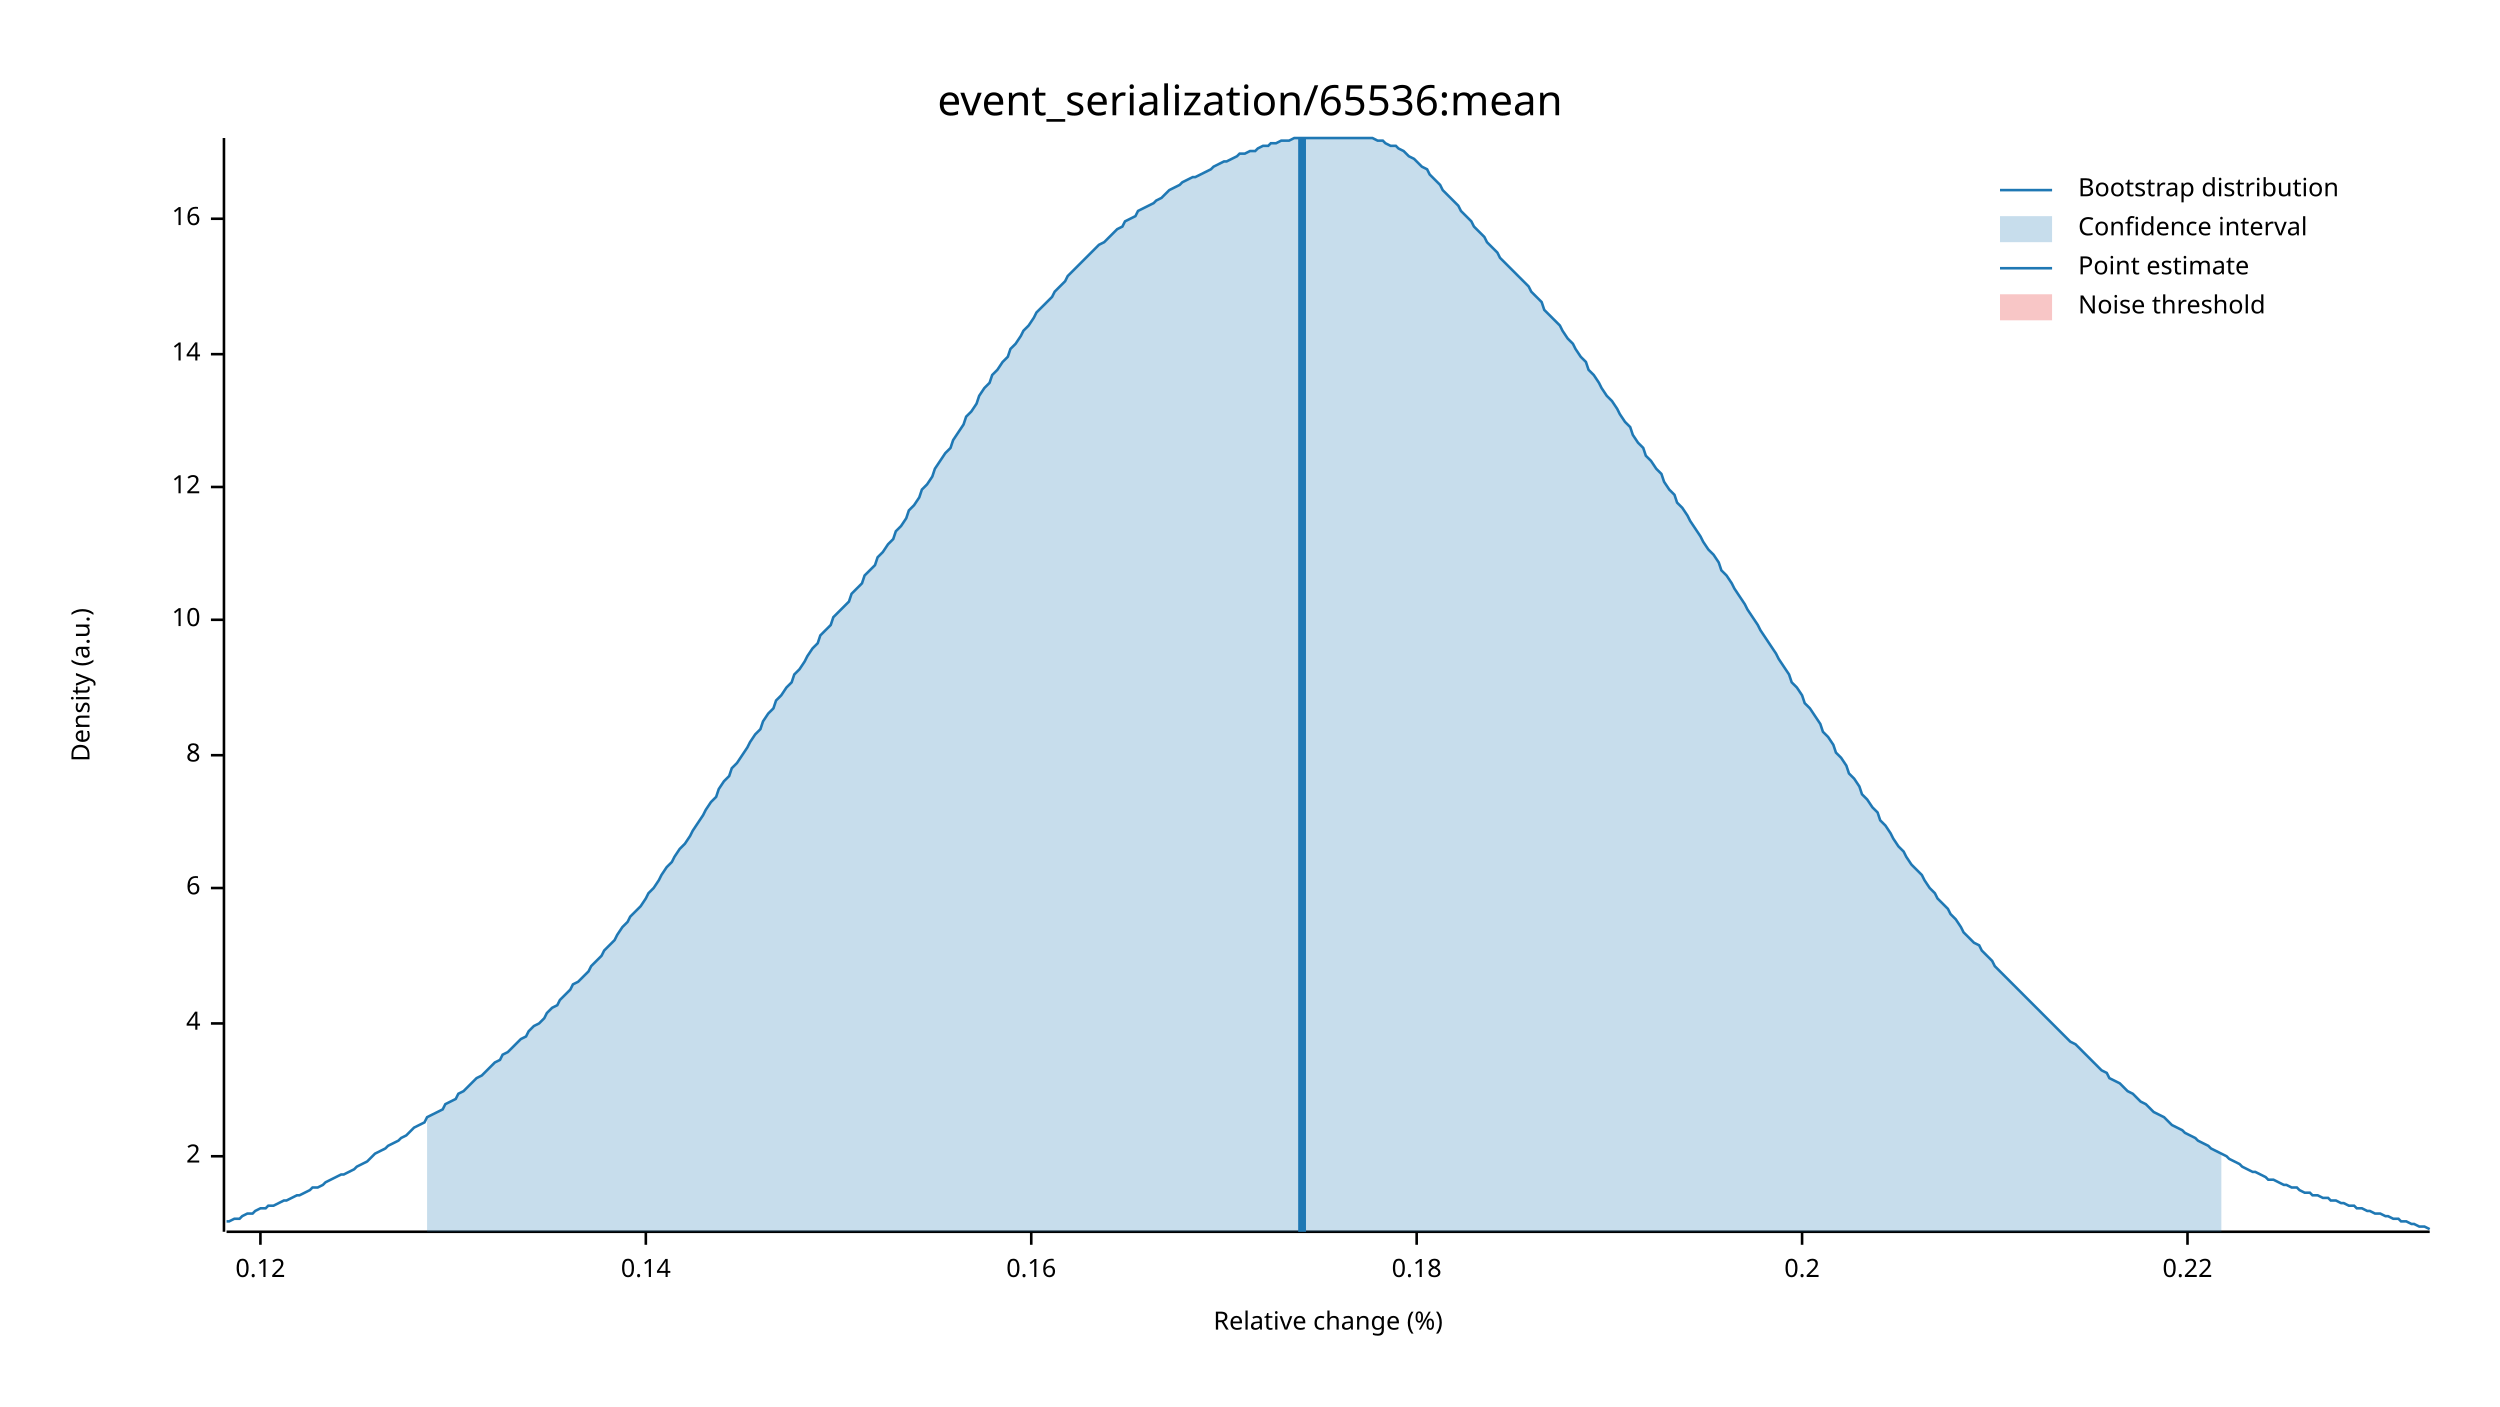
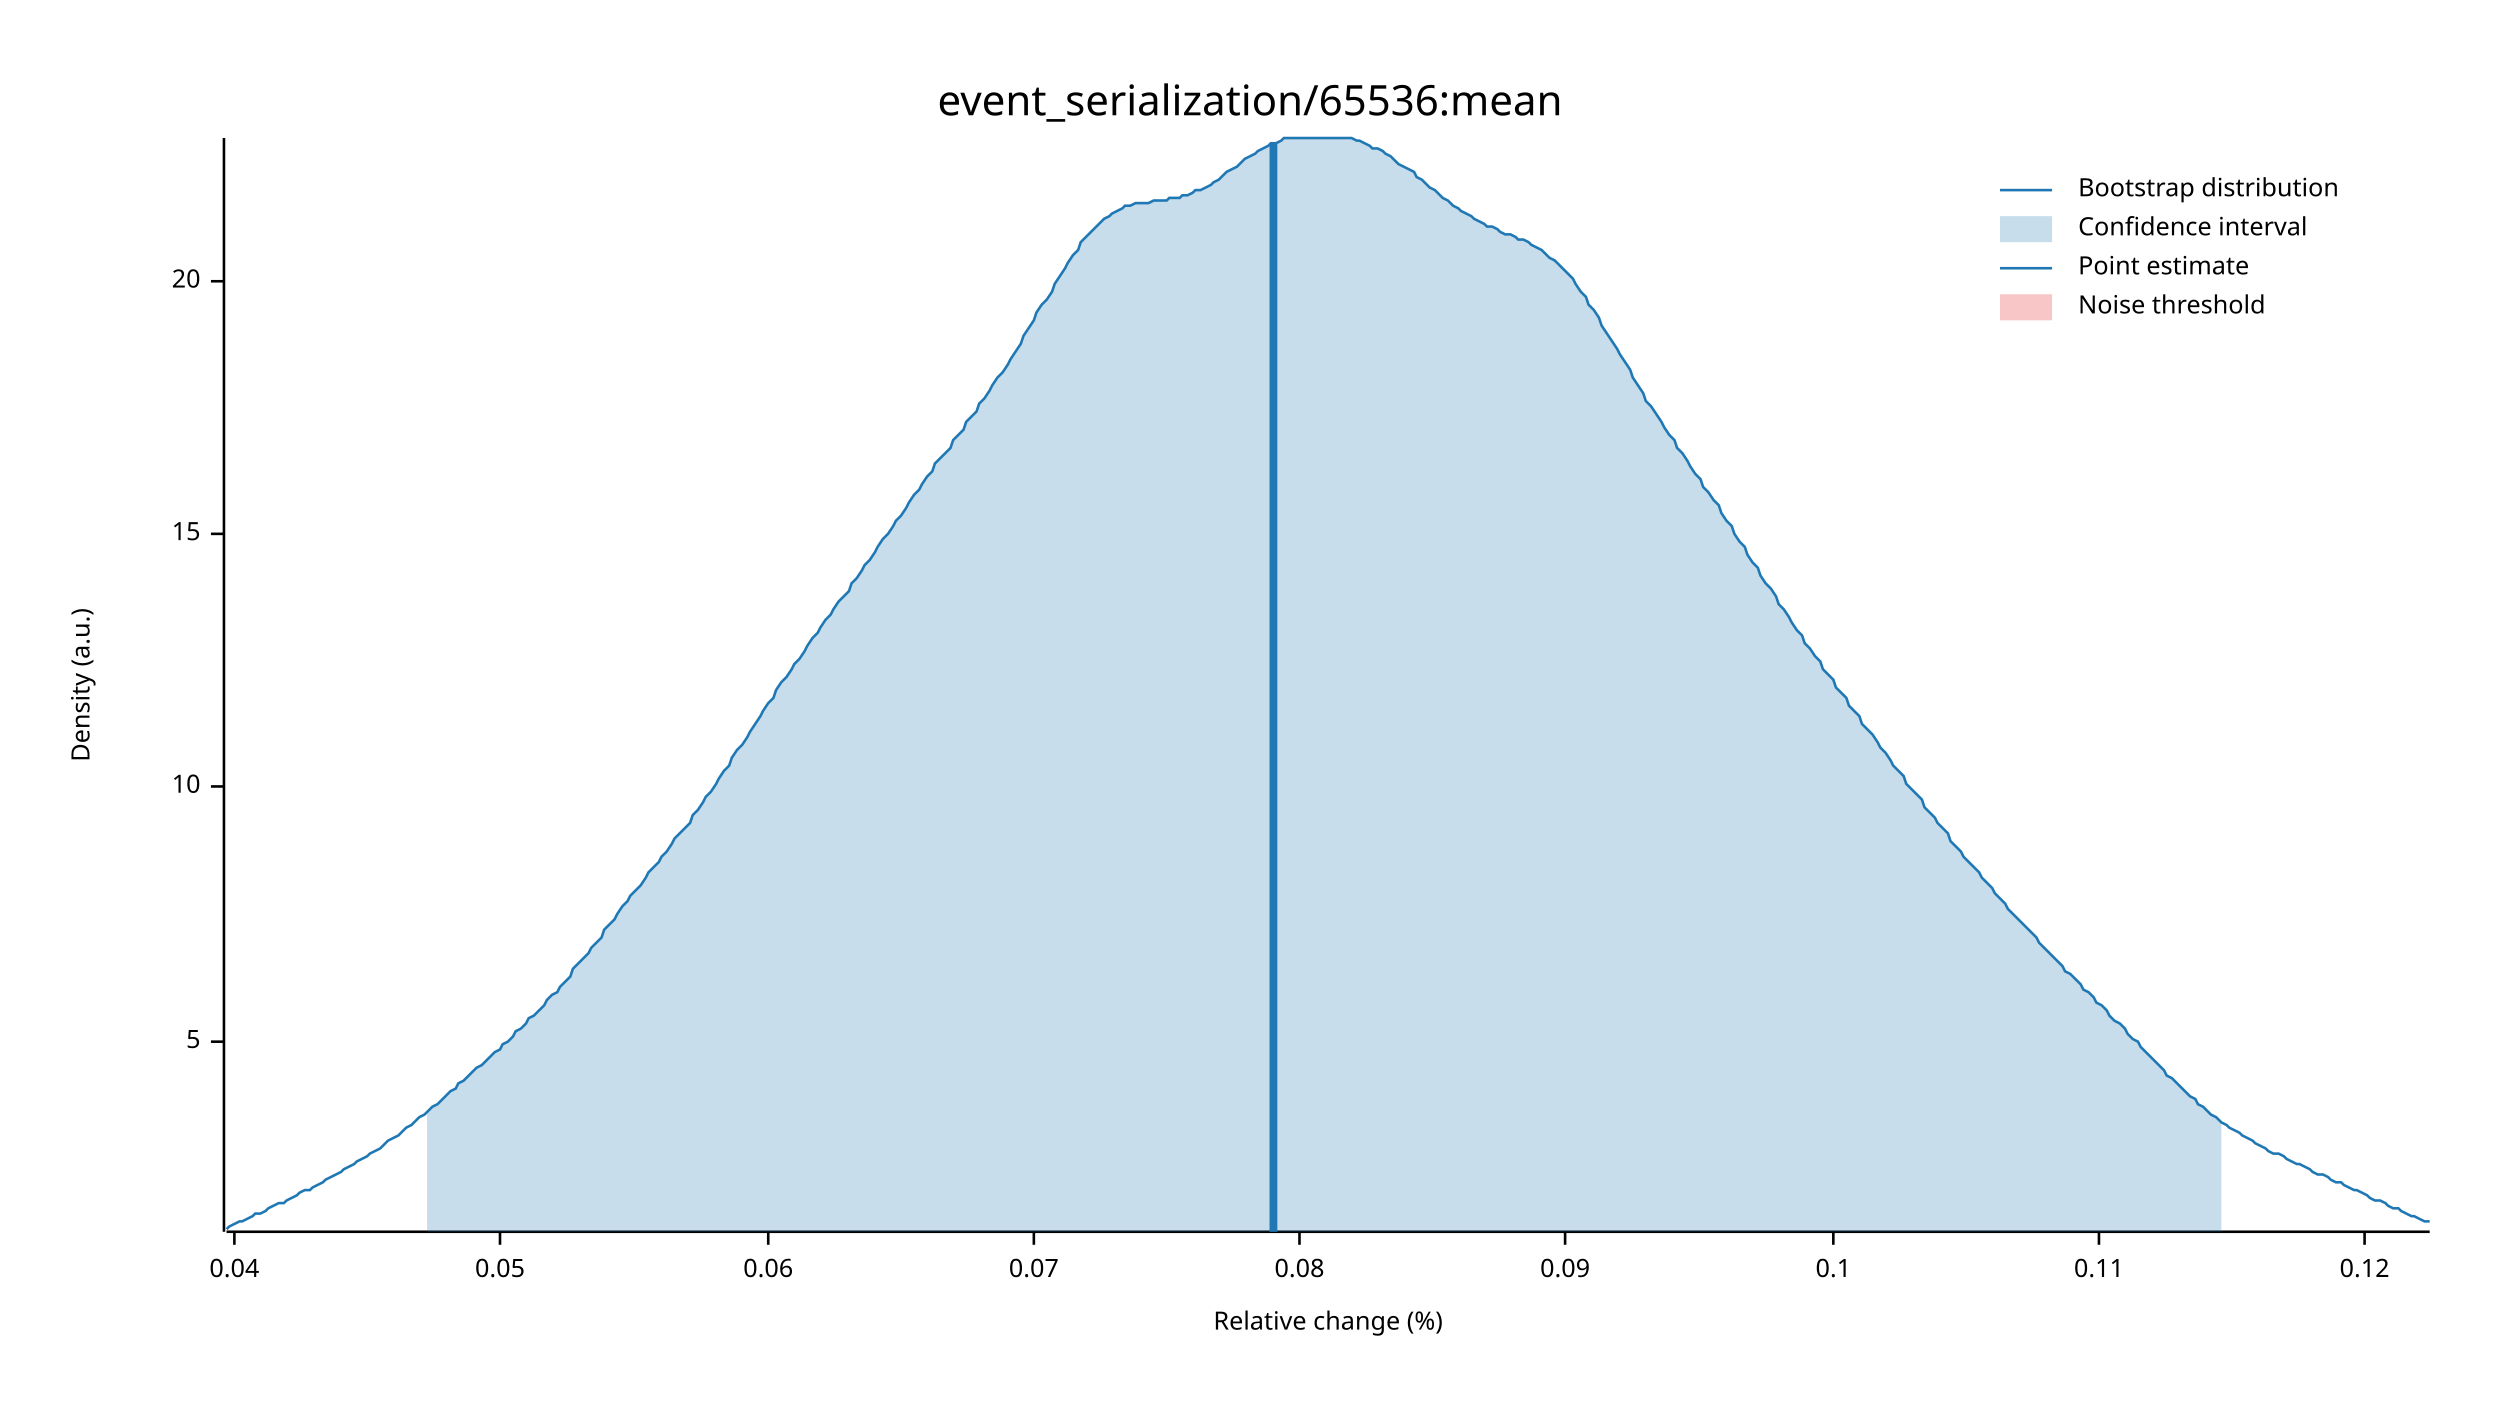
<svg xmlns="http://www.w3.org/2000/svg" width="960" height="540" viewBox="0 0 960 540">
  <text x="480" y="32" dy="0.76em" text-anchor="middle" font-family="sans-serif" font-size="16.129" opacity="1" fill="#000000">
event_serialization/65536:mean
</text>
  <text x="27" y="263" dy="0.76em" text-anchor="middle" font-family="sans-serif" font-size="9.677" opacity="1" fill="#000000" transform="rotate(270, 27, 263)">
Density (a.u.)
</text>
  <text x="510" y="513" dy="-0.5ex" text-anchor="middle" font-family="sans-serif" font-size="9.677" opacity="1" fill="#000000">
Relative change (%)
</text>
  <polyline fill="none" opacity="1" stroke="#000000" stroke-width="1" points="86,53 86,473 " />
-   <text x="77" y="444" dy="0.5ex" text-anchor="end" font-family="sans-serif" font-size="9.677" opacity="1" fill="#000000">
- 2
+   <text x="77" y="400" dy="0.5ex" text-anchor="end" font-family="sans-serif" font-size="9.677" opacity="1" fill="#000000">
+ 5
</text>
-   <polyline fill="none" opacity="1" stroke="#000000" stroke-width="1" points="81,444 86,444 " />
-   <text x="77" y="393" dy="0.5ex" text-anchor="end" font-family="sans-serif" font-size="9.677" opacity="1" fill="#000000">
- 4
- </text>
-   <polyline fill="none" opacity="1" stroke="#000000" stroke-width="1" points="81,393 86,393 " />
-   <text x="77" y="341" dy="0.5ex" text-anchor="end" font-family="sans-serif" font-size="9.677" opacity="1" fill="#000000">
- 6
- </text>
-   <polyline fill="none" opacity="1" stroke="#000000" stroke-width="1" points="81,341 86,341 " />
-   <text x="77" y="290" dy="0.5ex" text-anchor="end" font-family="sans-serif" font-size="9.677" opacity="1" fill="#000000">
- 8
- </text>
-   <polyline fill="none" opacity="1" stroke="#000000" stroke-width="1" points="81,290 86,290 " />
-   <text x="77" y="238" dy="0.5ex" text-anchor="end" font-family="sans-serif" font-size="9.677" opacity="1" fill="#000000">
+   <polyline fill="none" opacity="1" stroke="#000000" stroke-width="1" points="81,400 86,400 " />
+   <text x="77" y="302" dy="0.5ex" text-anchor="end" font-family="sans-serif" font-size="9.677" opacity="1" fill="#000000">
10
</text>
-   <polyline fill="none" opacity="1" stroke="#000000" stroke-width="1" points="81,238 86,238 " />
-   <text x="77" y="187" dy="0.5ex" text-anchor="end" font-family="sans-serif" font-size="9.677" opacity="1" fill="#000000">
- 12
+   <polyline fill="none" opacity="1" stroke="#000000" stroke-width="1" points="81,302 86,302 " />
+   <text x="77" y="205" dy="0.5ex" text-anchor="end" font-family="sans-serif" font-size="9.677" opacity="1" fill="#000000">
+ 15
</text>
-   <polyline fill="none" opacity="1" stroke="#000000" stroke-width="1" points="81,187 86,187 " />
-   <text x="77" y="136" dy="0.5ex" text-anchor="end" font-family="sans-serif" font-size="9.677" opacity="1" fill="#000000">
- 14
+   <polyline fill="none" opacity="1" stroke="#000000" stroke-width="1" points="81,205 86,205 " />
+   <text x="77" y="108" dy="0.5ex" text-anchor="end" font-family="sans-serif" font-size="9.677" opacity="1" fill="#000000">
+ 20
</text>
-   <polyline fill="none" opacity="1" stroke="#000000" stroke-width="1" points="81,136 86,136 " />
-   <text x="77" y="84" dy="0.5ex" text-anchor="end" font-family="sans-serif" font-size="9.677" opacity="1" fill="#000000">
- 16
+   <polyline fill="none" opacity="1" stroke="#000000" stroke-width="1" points="81,108 86,108 " />
+   <polyline fill="none" opacity="1" stroke="#000000" stroke-width="1" points="87,473 933,473 " />
+   <text x="90" y="483" dy="0.76em" text-anchor="middle" font-family="sans-serif" font-size="9.677" opacity="1" fill="#000000">
+ 0.04
</text>
-   <polyline fill="none" opacity="1" stroke="#000000" stroke-width="1" points="81,84 86,84 " />
-   <polyline fill="none" opacity="1" stroke="#000000" stroke-width="1" points="87,473 933,473 " />
-   <text x="100" y="483" dy="0.76em" text-anchor="middle" font-family="sans-serif" font-size="9.677" opacity="1" fill="#000000">
+   <polyline fill="none" opacity="1" stroke="#000000" stroke-width="1" points="90,473 90,478 " />
+   <text x="192" y="483" dy="0.76em" text-anchor="middle" font-family="sans-serif" font-size="9.677" opacity="1" fill="#000000">
+ 0.05
+ </text>
+   <polyline fill="none" opacity="1" stroke="#000000" stroke-width="1" points="192,473 192,478 " />
+   <text x="295" y="483" dy="0.76em" text-anchor="middle" font-family="sans-serif" font-size="9.677" opacity="1" fill="#000000">
+ 0.06
+ </text>
+   <polyline fill="none" opacity="1" stroke="#000000" stroke-width="1" points="295,473 295,478 " />
+   <text x="397" y="483" dy="0.76em" text-anchor="middle" font-family="sans-serif" font-size="9.677" opacity="1" fill="#000000">
+ 0.07
+ </text>
+   <polyline fill="none" opacity="1" stroke="#000000" stroke-width="1" points="397,473 397,478 " />
+   <text x="499" y="483" dy="0.76em" text-anchor="middle" font-family="sans-serif" font-size="9.677" opacity="1" fill="#000000">
+ 0.08
+ </text>
+   <polyline fill="none" opacity="1" stroke="#000000" stroke-width="1" points="499,473 499,478 " />
+   <text x="601" y="483" dy="0.76em" text-anchor="middle" font-family="sans-serif" font-size="9.677" opacity="1" fill="#000000">
+ 0.09
+ </text>
+   <polyline fill="none" opacity="1" stroke="#000000" stroke-width="1" points="601,473 601,478 " />
+   <text x="704" y="483" dy="0.76em" text-anchor="middle" font-family="sans-serif" font-size="9.677" opacity="1" fill="#000000">
+ 0.1
+ </text>
+   <polyline fill="none" opacity="1" stroke="#000000" stroke-width="1" points="704,473 704,478 " />
+   <text x="806" y="483" dy="0.76em" text-anchor="middle" font-family="sans-serif" font-size="9.677" opacity="1" fill="#000000">
+ 0.11
+ </text>
+   <polyline fill="none" opacity="1" stroke="#000000" stroke-width="1" points="806,473 806,478 " />
+   <text x="908" y="483" dy="0.76em" text-anchor="middle" font-family="sans-serif" font-size="9.677" opacity="1" fill="#000000">
0.12
</text>
-   <polyline fill="none" opacity="1" stroke="#000000" stroke-width="1" points="100,473 100,478 " />
-   <text x="248" y="483" dy="0.76em" text-anchor="middle" font-family="sans-serif" font-size="9.677" opacity="1" fill="#000000">
- 0.14
- </text>
-   <polyline fill="none" opacity="1" stroke="#000000" stroke-width="1" points="248,473 248,478 " />
-   <text x="396" y="483" dy="0.76em" text-anchor="middle" font-family="sans-serif" font-size="9.677" opacity="1" fill="#000000">
- 0.16
- </text>
-   <polyline fill="none" opacity="1" stroke="#000000" stroke-width="1" points="396,473 396,478 " />
-   <text x="544" y="483" dy="0.76em" text-anchor="middle" font-family="sans-serif" font-size="9.677" opacity="1" fill="#000000">
- 0.18
- </text>
-   <polyline fill="none" opacity="1" stroke="#000000" stroke-width="1" points="544,473 544,478 " />
-   <text x="692" y="483" dy="0.76em" text-anchor="middle" font-family="sans-serif" font-size="9.677" opacity="1" fill="#000000">
- 0.2
- </text>
-   <polyline fill="none" opacity="1" stroke="#000000" stroke-width="1" points="692,473 692,478 " />
-   <text x="840" y="483" dy="0.76em" text-anchor="middle" font-family="sans-serif" font-size="9.677" opacity="1" fill="#000000">
- 0.22
- </text>
-   <polyline fill="none" opacity="1" stroke="#000000" stroke-width="1" points="840,473 840,478 " />
-   <polyline fill="none" opacity="1" stroke="#1F78B4" stroke-width="1" points="87,469 88,469 90,468 92,468 93,467 95,466 97,466 98,465 100,464 102,464 103,463 105,463 107,462 109,461 110,461 112,460 114,459 115,459 117,458 119,457 120,456 122,456 124,455 125,454 127,453 129,452 131,451 132,451 134,450 136,449 137,448 139,447 141,446 142,445 144,443 146,442 148,441 149,440 151,439 153,438 154,437 156,436 158,434 159,433 161,432 163,431 164,429 166,428 168,427 170,426 171,424 173,423 175,422 176,420 178,419 180,417 181,416 183,414 185,413 187,411 188,410 190,408 192,407 193,405 195,404 197,402 198,401 200,399 202,398 203,396 205,394 207,393 209,391 210,389 212,387 214,386 215,384 217,382 219,380 220,378 222,377 224,375 226,373 227,371 229,369 231,367 232,365 234,363 236,361 237,359 239,356 241,354 242,352 244,350 246,348 248,345 249,343 251,341 253,338 254,336 256,333 258,331 259,329 261,326 263,324 265,321 266,319 268,316 270,313 271,311 273,308 275,306 276,303 278,300 280,298 281,295 283,293 285,290 287,287 288,285 290,282 292,280 293,277 295,274 297,272 298,269 300,267 302,264 304,262 305,259 307,257 309,254 310,252 312,249 314,247 315,244 317,242 319,240 320,237 322,235 324,233 326,231 327,228 329,226 331,224 332,221 334,219 336,217 337,214 339,212 341,209 343,207 344,204 346,202 348,199 349,196 351,194 353,191 354,188 356,186 358,183 359,180 361,177 363,174 365,172 366,169 368,166 370,163 371,160 373,158 375,155 376,152 378,149 380,147 381,144 383,142 385,139 387,137 388,134 390,132 392,129 393,127 395,125 397,122 398,120 400,118 402,116 404,114 405,112 407,110 409,108 410,106 412,104 414,102 415,101 417,99 419,97 420,96 422,94 424,93 426,91 427,90 429,88 431,87 432,85 434,84 436,83 437,81 439,80 441,79 443,78 444,77 446,76 448,74 449,73 451,72 453,71 454,70 456,69 458,68 459,68 461,67 463,66 465,65 466,64 468,63 470,62 471,62 473,61 475,60 476,59 478,59 480,58 482,58 483,57 485,56 487,56 488,55 490,55 492,54 493,54 495,54 497,53 498,53 500,53 502,53 504,53 505,53 507,53 509,53 510,53 512,53 514,53 515,53 517,53 519,53 521,53 522,53 524,53 526,53 527,53 529,54 531,54 532,55 534,56 536,56 537,57 539,58 541,60 543,61 544,62 546,64 548,65 549,67 551,69 553,71 554,73 556,75 558,77 560,79 561,81 563,83 565,85 566,87 568,89 570,91 571,93 573,95 575,97 576,99 578,101 580,103 582,105 583,106 585,108 587,110 588,112 590,114 592,116 593,119 595,121 597,123 599,125 600,127 602,130 604,132 605,134 607,137 609,139 610,142 612,144 614,147 615,149 617,152 619,154 621,157 622,159 624,162 626,164 627,167 629,170 631,172 632,175 634,177 636,180 638,182 639,185 641,188 643,190 644,193 646,195 648,198 649,200 651,203 653,206 654,208 656,211 658,213 660,216 661,219 663,221 665,224 666,226 668,229 670,232 671,234 673,237 675,240 676,242 678,245 680,248 682,251 683,253 685,256 687,259 688,262 690,264 692,267 693,270 695,272 697,275 699,278 700,281 702,283 704,286 705,289 707,291 709,294 710,297 712,299 714,302 715,305 717,307 719,310 721,312 722,315 724,317 726,320 727,322 729,325 731,327 732,329 734,332 736,334 738,336 739,338 741,341 743,343 744,345 746,347 748,349 749,351 751,353 753,356 754,358 756,360 758,362 760,363 761,365 763,367 765,369 766,371 768,373 770,375 771,376 773,378 775,380 777,382 778,383 780,385 782,387 783,388 785,390 787,392 788,393 790,395 792,397 793,398 795,400 797,401 799,403 800,404 802,406 804,408 805,409 807,411 809,412 810,414 812,415 814,416 816,418 817,419 819,420 821,422 822,423 824,424 826,426 827,427 829,428 831,429 832,430 834,432 836,433 838,434 839,435 841,436 843,437 844,438 846,439 848,440 849,441 851,442 853,443 855,444 856,445 858,446 860,447 861,448 863,449 865,450 866,450 868,451 870,452 871,453 873,453 875,454 877,455 878,455 880,456 882,456 883,457 885,458 887,458 888,459 890,459 892,460 894,460 895,461 897,461 899,462 900,462 902,463 904,463 905,464 907,464 909,465 910,465 912,466 914,466 916,467 917,467 919,468 921,468 922,469 924,469 926,470 927,470 929,471 931,471 933,472 " />
-   <polygon opacity="0.25" fill="#1F78B4" points="164,429 166,428 168,427 170,426 171,424 173,423 175,422 176,420 178,419 180,417 181,416 183,414 185,413 187,411 188,410 190,408 192,407 193,405 195,404 197,402 198,401 200,399 202,398 203,396 205,394 207,393 209,391 210,389 212,387 214,386 215,384 217,382 219,380 220,378 222,377 224,375 226,373 227,371 229,369 231,367 232,365 234,363 236,361 237,359 239,356 241,354 242,352 244,350 246,348 248,345 249,343 251,341 253,338 254,336 256,333 258,331 259,329 261,326 263,324 265,321 266,319 268,316 270,313 271,311 273,308 275,306 276,303 278,300 280,298 281,295 283,293 285,290 287,287 288,285 290,282 292,280 293,277 295,274 297,272 298,269 300,267 302,264 304,262 305,259 307,257 309,254 310,252 312,249 314,247 315,244 317,242 319,240 320,237 322,235 324,233 326,231 327,228 329,226 331,224 332,221 334,219 336,217 337,214 339,212 341,209 343,207 344,204 346,202 348,199 349,196 351,194 353,191 354,188 356,186 358,183 359,180 361,177 363,174 365,172 366,169 368,166 370,163 371,160 373,158 375,155 376,152 378,149 380,147 381,144 383,142 385,139 387,137 388,134 390,132 392,129 393,127 395,125 397,122 398,120 400,118 402,116 404,114 405,112 407,110 409,108 410,106 412,104 414,102 415,101 417,99 419,97 420,96 422,94 424,93 426,91 427,90 429,88 431,87 432,85 434,84 436,83 437,81 439,80 441,79 443,78 444,77 446,76 448,74 449,73 451,72 453,71 454,70 456,69 458,68 459,68 461,67 463,66 465,65 466,64 468,63 470,62 471,62 473,61 475,60 476,59 478,59 480,58 482,58 483,57 485,56 487,56 488,55 490,55 492,54 493,54 495,54 497,53 498,53 500,53 502,53 504,53 505,53 507,53 509,53 510,53 512,53 514,53 515,53 517,53 519,53 521,53 522,53 524,53 526,53 527,53 529,54 531,54 532,55 534,56 536,56 537,57 539,58 541,60 543,61 544,62 546,64 548,65 549,67 551,69 553,71 554,73 556,75 558,77 560,79 561,81 563,83 565,85 566,87 568,89 570,91 571,93 573,95 575,97 576,99 578,101 580,103 582,105 583,106 585,108 587,110 588,112 590,114 592,116 593,119 595,121 597,123 599,125 600,127 602,130 604,132 605,134 607,137 609,139 610,142 612,144 614,147 615,149 617,152 619,154 621,157 622,159 624,162 626,164 627,167 629,170 631,172 632,175 634,177 636,180 638,182 639,185 641,188 643,190 644,193 646,195 648,198 649,200 651,203 653,206 654,208 656,211 658,213 660,216 661,219 663,221 665,224 666,226 668,229 670,232 671,234 673,237 675,240 676,242 678,245 680,248 682,251 683,253 685,256 687,259 688,262 690,264 692,267 693,270 695,272 697,275 699,278 700,281 702,283 704,286 705,289 707,291 709,294 710,297 712,299 714,302 715,305 717,307 719,310 721,312 722,315 724,317 726,320 727,322 729,325 731,327 732,329 734,332 736,334 738,336 739,338 741,341 743,343 744,345 746,347 748,349 749,351 751,353 753,356 754,358 756,360 758,362 760,363 761,365 763,367 765,369 766,371 768,373 770,375 771,376 773,378 775,380 777,382 778,383 780,385 782,387 783,388 785,390 787,392 788,393 790,395 792,397 793,398 795,400 797,401 799,403 800,404 802,406 804,408 805,409 807,411 809,412 810,414 812,415 814,416 816,418 817,419 819,420 821,422 822,423 824,424 826,426 827,427 829,428 831,429 832,430 834,432 836,433 838,434 839,435 841,436 843,437 844,438 846,439 848,440 849,441 851,442 853,443 853,473 164,473 " />
-   <polyline fill="none" opacity="1" stroke="#1F78B4" stroke-width="3" points="500,473 500,53 " />
+   <polyline fill="none" opacity="1" stroke="#000000" stroke-width="1" points="908,473 908,478 " />
+   <polyline fill="none" opacity="1" stroke="#1F78B4" stroke-width="1" points="87,472 88,471 90,470 92,469 93,469 95,468 97,467 98,466 100,466 102,465 103,464 105,463 107,462 109,462 110,461 112,460 114,459 115,458 117,457 119,457 120,456 122,455 124,454 125,453 127,452 129,451 131,450 132,449 134,448 136,447 137,446 139,445 141,444 142,443 144,442 146,441 148,439 149,438 151,437 153,436 154,435 156,433 158,432 159,431 161,429 163,428 164,427 166,425 168,424 170,422 171,421 173,419 175,418 176,416 178,415 180,413 181,412 183,410 185,409 187,407 188,406 190,404 192,403 193,401 195,400 197,398 198,396 200,395 202,393 203,391 205,390 207,388 209,386 210,384 212,382 214,381 215,379 217,377 219,375 220,372 222,370 224,368 226,366 227,364 229,362 231,360 232,357 234,355 236,353 237,351 239,348 241,346 242,344 244,342 246,340 248,337 249,335 251,333 253,331 254,329 256,327 258,324 259,322 261,320 263,318 265,316 266,313 268,311 270,308 271,306 273,304 275,301 276,299 278,296 280,294 281,291 283,288 285,286 287,283 288,281 290,278 292,275 293,273 295,270 297,268 298,265 300,262 302,260 304,257 305,255 307,253 309,250 310,248 312,245 314,243 315,241 317,238 319,236 320,234 322,231 324,229 326,227 327,224 329,222 331,219 332,217 334,215 336,212 337,210 339,207 341,205 343,202 344,200 346,198 348,195 349,193 351,190 353,188 354,186 356,183 358,181 359,178 361,176 363,174 365,172 366,169 368,167 370,165 371,162 373,160 375,158 376,155 378,153 380,150 381,148 383,145 385,143 387,140 388,138 390,135 392,132 393,129 395,126 397,123 398,120 400,117 402,115 404,112 405,109 407,106 409,103 410,101 412,98 414,96 415,93 417,91 419,89 420,88 422,86 424,84 426,83 427,82 429,81 431,80 432,79 434,79 436,78 437,78 439,78 441,78 443,77 444,77 446,77 448,77 449,76 451,76 453,76 454,75 456,75 458,74 459,73 461,73 463,72 465,71 466,70 468,69 470,67 471,66 473,65 475,64 476,63 478,61 480,60 482,59 483,58 485,57 487,56 488,55 490,55 492,54 493,53 495,53 497,53 498,53 500,53 502,53 504,53 505,53 507,53 509,53 510,53 512,53 514,53 515,53 517,53 519,53 521,54 522,54 524,55 526,56 527,57 529,57 531,58 532,59 534,60 536,62 537,63 539,64 541,65 543,66 544,68 546,69 548,71 549,72 551,73 553,75 554,76 556,77 558,79 560,80 561,81 563,82 565,83 566,84 568,85 570,86 571,87 573,87 575,88 576,89 578,90 580,90 582,91 583,92 585,92 587,93 588,94 590,95 592,96 593,97 595,99 597,100 599,102 600,103 602,105 604,107 605,109 607,112 609,114 610,117 612,119 614,122 615,125 617,128 619,131 621,134 622,136 624,139 626,142 627,145 629,148 631,151 632,154 634,156 636,159 638,162 639,164 641,167 643,169 644,172 646,174 648,177 649,179 651,182 653,184 654,187 656,189 658,192 660,194 661,197 663,200 665,202 666,205 668,208 670,210 671,213 673,216 675,218 676,221 678,224 680,226 682,229 683,232 685,234 687,237 688,239 690,242 692,244 693,247 695,249 697,252 699,254 700,257 702,259 704,261 705,264 707,266 709,268 710,271 712,273 714,275 715,278 717,280 719,282 721,285 722,287 724,289 726,292 727,294 729,296 731,298 732,301 734,303 736,305 738,307 739,310 741,312 743,314 744,316 746,318 748,320 749,323 751,325 753,327 754,329 756,331 758,333 760,335 761,337 763,339 765,341 766,343 768,345 770,347 771,349 773,351 775,353 777,355 778,356 780,358 782,360 783,362 785,364 787,366 788,367 790,369 792,371 793,373 795,374 797,376 799,378 800,380 802,381 804,383 805,385 807,386 809,388 810,390 812,392 814,393 816,395 817,397 819,399 821,400 822,402 824,404 826,406 827,407 829,409 831,411 832,413 834,414 836,416 838,418 839,419 841,421 843,422 844,424 846,425 848,427 849,428 851,429 853,431 855,432 856,433 858,434 860,435 861,436 863,437 865,438 866,439 868,440 870,441 871,442 873,443 875,443 877,444 878,445 880,446 882,447 883,447 885,448 887,449 888,450 890,451 892,451 894,452 895,453 897,454 899,454 900,455 902,456 904,457 905,457 907,458 909,459 910,460 912,461 914,461 916,462 917,463 919,464 921,464 922,465 924,466 926,467 927,467 929,468 931,469 933,469 " />
+   <polygon opacity="0.25" fill="#1F78B4" points="164,427 166,425 168,424 170,422 171,421 173,419 175,418 176,416 178,415 180,413 181,412 183,410 185,409 187,407 188,406 190,404 192,403 193,401 195,400 197,398 198,396 200,395 202,393 203,391 205,390 207,388 209,386 210,384 212,382 214,381 215,379 217,377 219,375 220,372 222,370 224,368 226,366 227,364 229,362 231,360 232,357 234,355 236,353 237,351 239,348 241,346 242,344 244,342 246,340 248,337 249,335 251,333 253,331 254,329 256,327 258,324 259,322 261,320 263,318 265,316 266,313 268,311 270,308 271,306 273,304 275,301 276,299 278,296 280,294 281,291 283,288 285,286 287,283 288,281 290,278 292,275 293,273 295,270 297,268 298,265 300,262 302,260 304,257 305,255 307,253 309,250 310,248 312,245 314,243 315,241 317,238 319,236 320,234 322,231 324,229 326,227 327,224 329,222 331,219 332,217 334,215 336,212 337,210 339,207 341,205 343,202 344,200 346,198 348,195 349,193 351,190 353,188 354,186 356,183 358,181 359,178 361,176 363,174 365,172 366,169 368,167 370,165 371,162 373,160 375,158 376,155 378,153 380,150 381,148 383,145 385,143 387,140 388,138 390,135 392,132 393,129 395,126 397,123 398,120 400,117 402,115 404,112 405,109 407,106 409,103 410,101 412,98 414,96 415,93 417,91 419,89 420,88 422,86 424,84 426,83 427,82 429,81 431,80 432,79 434,79 436,78 437,78 439,78 441,78 443,77 444,77 446,77 448,77 449,76 451,76 453,76 454,75 456,75 458,74 459,73 461,73 463,72 465,71 466,70 468,69 470,67 471,66 473,65 475,64 476,63 478,61 480,60 482,59 483,58 485,57 487,56 488,55 490,55 492,54 493,53 495,53 497,53 498,53 500,53 502,53 504,53 505,53 507,53 509,53 510,53 512,53 514,53 515,53 517,53 519,53 521,54 522,54 524,55 526,56 527,57 529,57 531,58 532,59 534,60 536,62 537,63 539,64 541,65 543,66 544,68 546,69 548,71 549,72 551,73 553,75 554,76 556,77 558,79 560,80 561,81 563,82 565,83 566,84 568,85 570,86 571,87 573,87 575,88 576,89 578,90 580,90 582,91 583,92 585,92 587,93 588,94 590,95 592,96 593,97 595,99 597,100 599,102 600,103 602,105 604,107 605,109 607,112 609,114 610,117 612,119 614,122 615,125 617,128 619,131 621,134 622,136 624,139 626,142 627,145 629,148 631,151 632,154 634,156 636,159 638,162 639,164 641,167 643,169 644,172 646,174 648,177 649,179 651,182 653,184 654,187 656,189 658,192 660,194 661,197 663,200 665,202 666,205 668,208 670,210 671,213 673,216 675,218 676,221 678,224 680,226 682,229 683,232 685,234 687,237 688,239 690,242 692,244 693,247 695,249 697,252 699,254 700,257 702,259 704,261 705,264 707,266 709,268 710,271 712,273 714,275 715,278 717,280 719,282 721,285 722,287 724,289 726,292 727,294 729,296 731,298 732,301 734,303 736,305 738,307 739,310 741,312 743,314 744,316 746,318 748,320 749,323 751,325 753,327 754,329 756,331 758,333 760,335 761,337 763,339 765,341 766,343 768,345 770,347 771,349 773,351 775,353 777,355 778,356 780,358 782,360 783,362 785,364 787,366 788,367 790,369 792,371 793,373 795,374 797,376 799,378 800,380 802,381 804,383 805,385 807,386 809,388 810,390 812,392 814,393 816,395 817,397 819,399 821,400 822,402 824,404 826,406 827,407 829,409 831,411 832,413 834,414 836,416 838,418 839,419 841,421 843,422 844,424 846,425 848,427 849,428 851,429 853,431 853,473 164,473 " />
+   <polyline fill="none" opacity="1" stroke="#1F78B4" stroke-width="3" points="489,473 489,55 " />
  <rect x="510" y="53" width="0" height="419" opacity="0.1" fill="#E31A1C" stroke="none" />
  <text x="798" y="68" dy="0.76em" text-anchor="start" font-family="sans-serif" font-size="9.677" opacity="1" fill="#000000">
Bootstrap distribution
</text>
  <text x="798" y="83" dy="0.76em" text-anchor="start" font-family="sans-serif" font-size="9.677" opacity="1" fill="#000000">
Confidence interval
</text>
  <text x="798" y="98" dy="0.76em" text-anchor="start" font-family="sans-serif" font-size="9.677" opacity="1" fill="#000000">
Point estimate
</text>
  <text x="798" y="113" dy="0.76em" text-anchor="start" font-family="sans-serif" font-size="9.677" opacity="1" fill="#000000">
Noise threshold
</text>
  <polyline fill="none" opacity="1" stroke="#1F78B4" stroke-width="1" points="768,73 788,73 " />
  <rect x="768" y="83" width="20" height="10" opacity="0.25" fill="#1F78B4" stroke="none" />
  <polyline fill="none" opacity="1" stroke="#1F78B4" stroke-width="1" points="768,103 788,103 " />
  <rect x="768" y="113" width="20" height="10" opacity="0.25" fill="#E31A1C" stroke="none" />
</svg>
